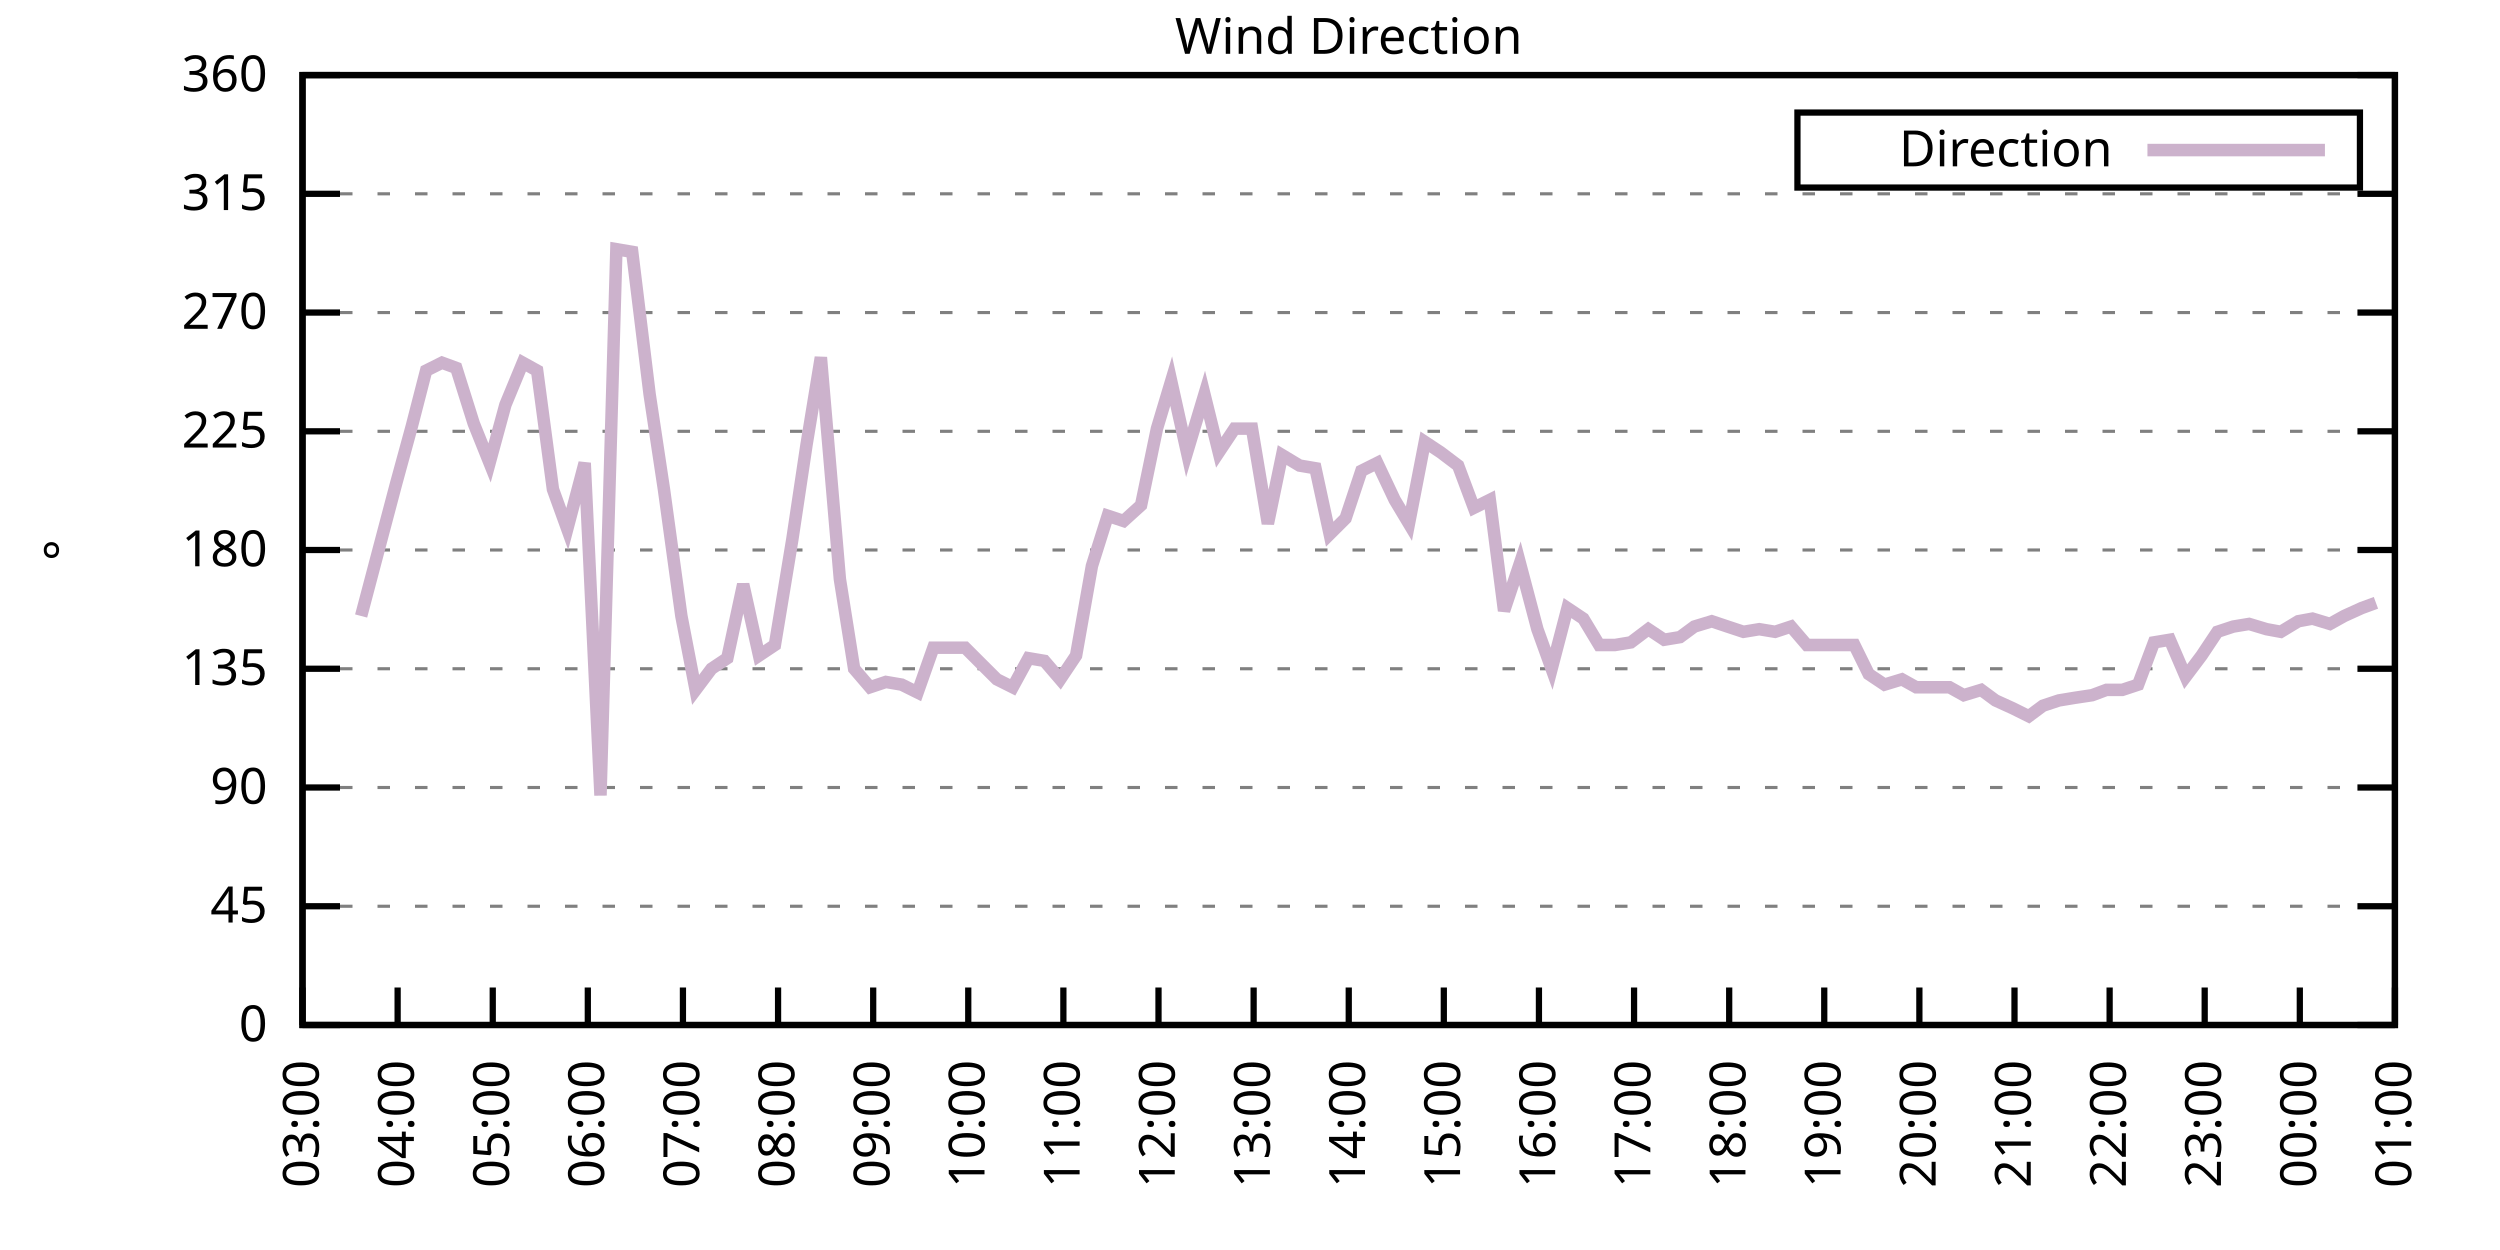
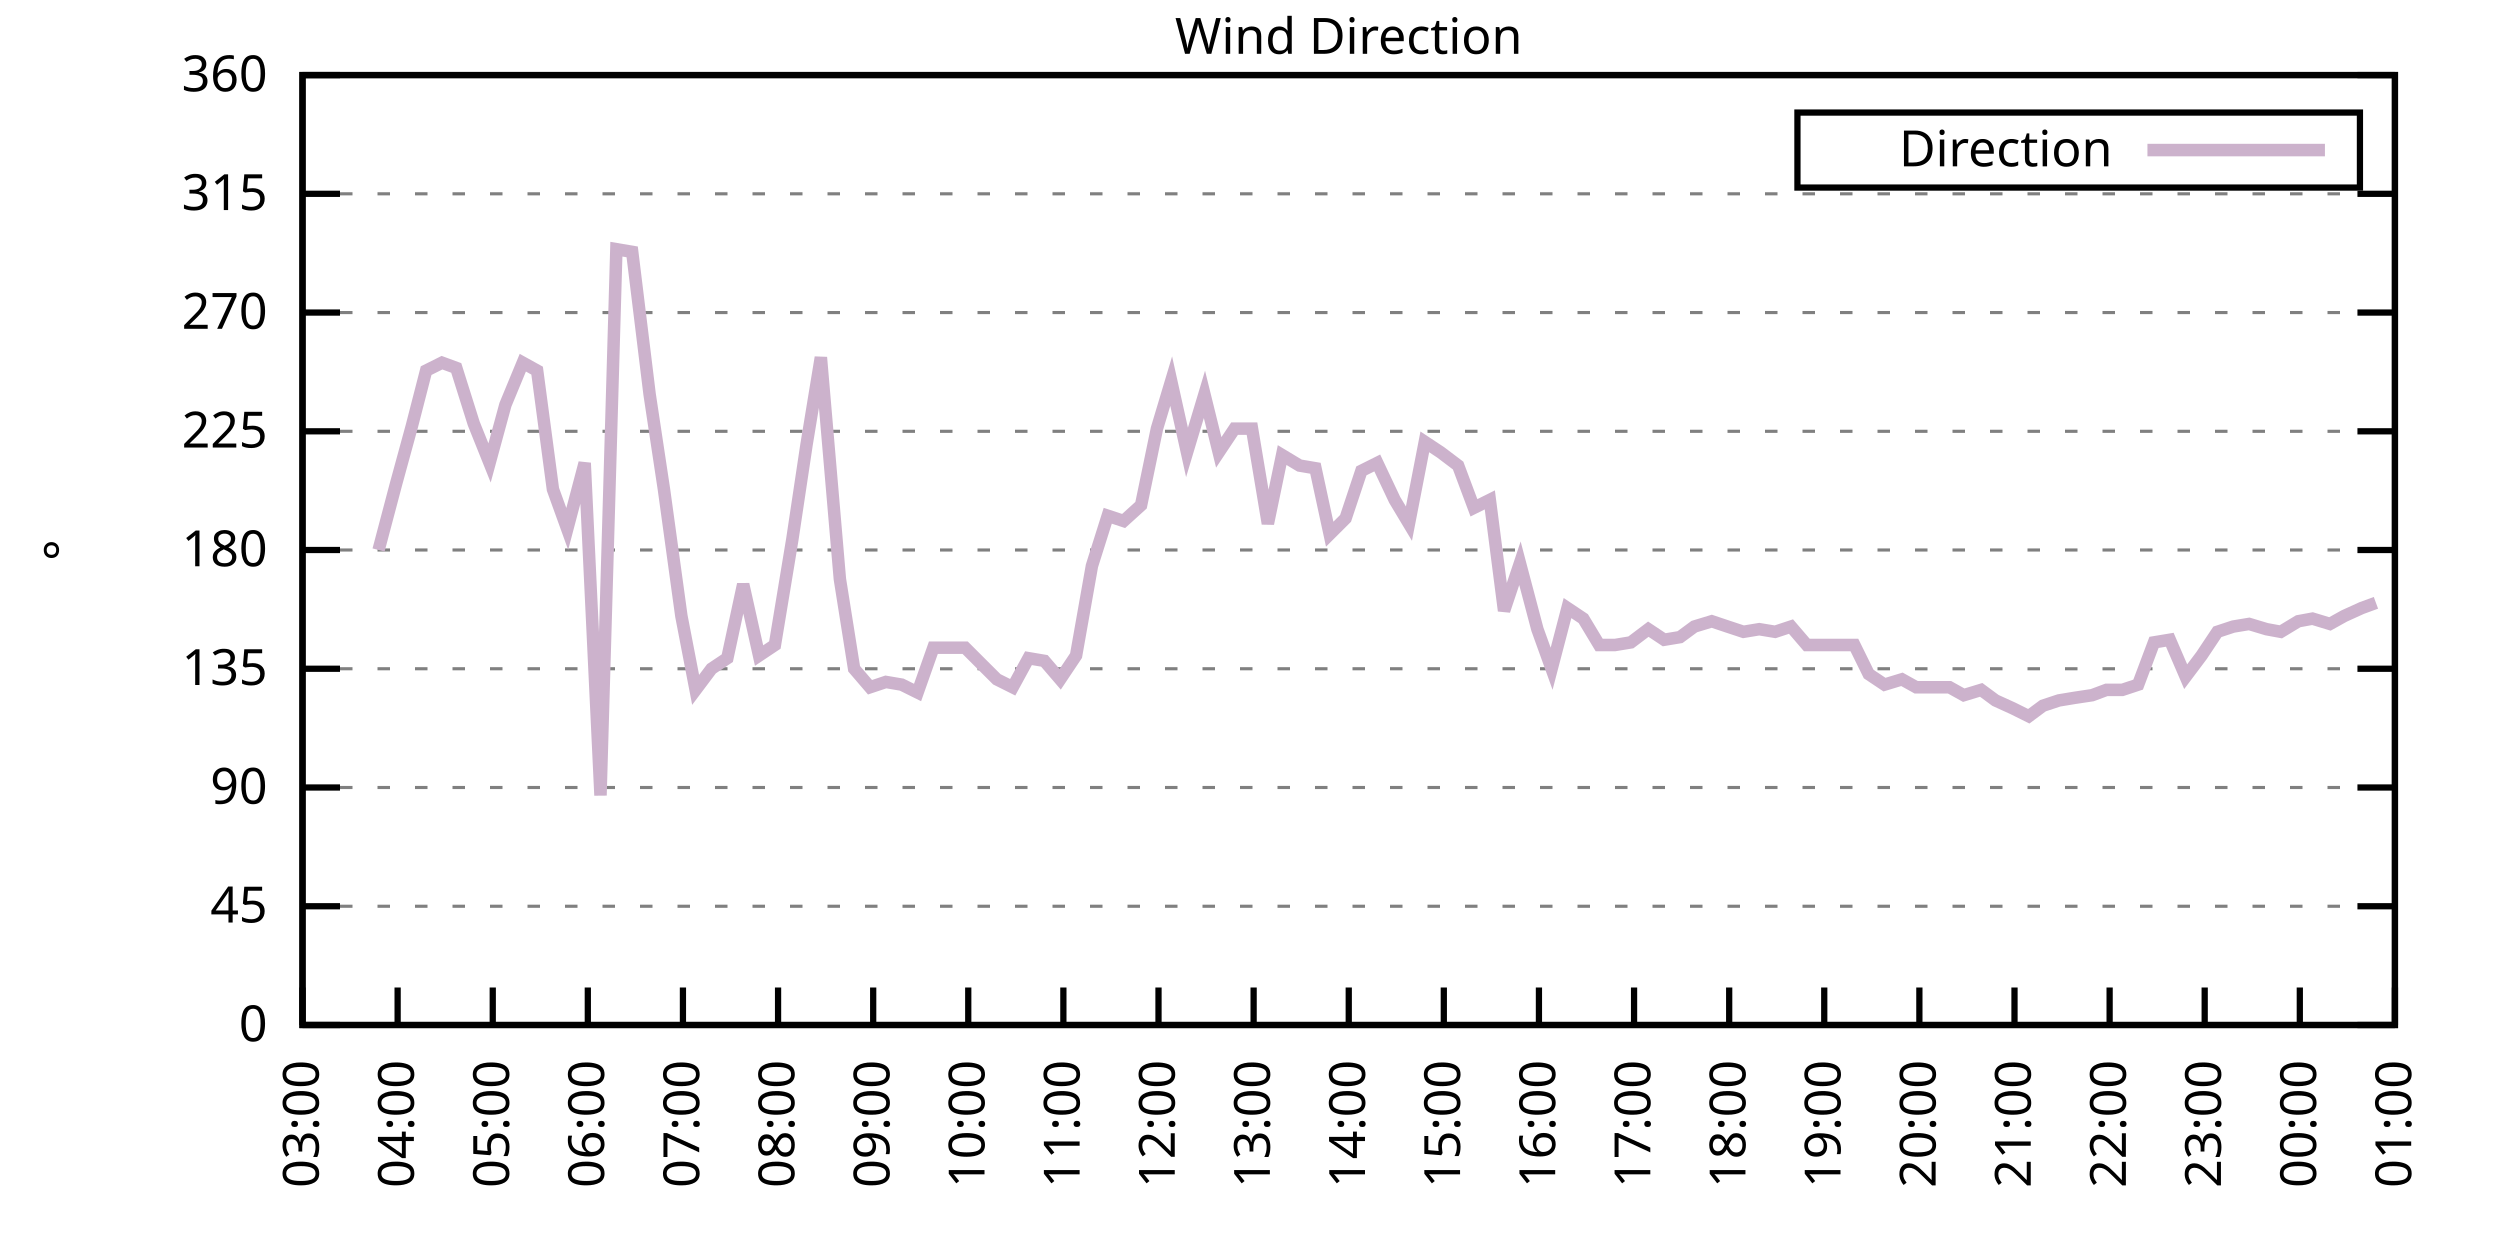
<svg xmlns="http://www.w3.org/2000/svg" xmlns:xlink="http://www.w3.org/1999/xlink" width="400" height="200" viewBox="0 0 400 200">
  <g id="gnuplot_canvas">
    <rect x="0" y="0" width="400" height="200" fill="none" />
    <defs>
      <circle id="gpDot" r="0.5" stroke-width="0.5" stroke="currentColor" />
      <path id="gpPt0" stroke-width="0.333" stroke="currentColor" d="M-1,0 h2 M0,-1 v2" />
      <path id="gpPt1" stroke-width="0.333" stroke="currentColor" d="M-1,-1 L1,1 M1,-1 L-1,1" />
      <path id="gpPt2" stroke-width="0.333" stroke="currentColor" d="M-1,0 L1,0 M0,-1 L0,1 M-1,-1 L1,1 M-1,1 L1,-1" />
      <rect id="gpPt3" stroke-width="0.333" stroke="currentColor" x="-1" y="-1" width="2" height="2" />
      <rect id="gpPt4" stroke-width="0.333" stroke="currentColor" fill="currentColor" x="-1" y="-1" width="2" height="2" />
      <circle id="gpPt5" stroke-width="0.333" stroke="currentColor" cx="0" cy="0" r="1" />
      <use xlink:href="#gpPt5" id="gpPt6" fill="currentColor" stroke="none" />
      <path id="gpPt7" stroke-width="0.333" stroke="currentColor" d="M0,-1.33 L-1.33,0.67 L1.33,0.67 z" />
      <use xlink:href="#gpPt7" id="gpPt8" fill="currentColor" stroke="none" />
      <use xlink:href="#gpPt7" id="gpPt9" stroke="currentColor" transform="rotate(180)" />
      <use xlink:href="#gpPt9" id="gpPt10" fill="currentColor" stroke="none" />
      <use xlink:href="#gpPt3" id="gpPt11" stroke="currentColor" transform="rotate(45)" />
      <use xlink:href="#gpPt11" id="gpPt12" fill="currentColor" stroke="none" />
      <path id="gpPt13" stroke-width="0.333" stroke="currentColor" d="M0,1.330 L1.265,0.411 L0.782,-1.067 L-0.782,-1.076 L-1.265,0.411 z" />
      <use xlink:href="#gpPt13" id="gpPt14" fill="currentColor" stroke="none" />
      <filter id="textbox" filterUnits="objectBoundingBox" x="0" y="0" height="1" width="1">
        <feFlood flood-color="white" flood-opacity="1" result="bgnd" />
        <feComposite in="SourceGraphic" in2="bgnd" operator="atop" />
      </filter>
      <filter id="greybox" filterUnits="objectBoundingBox" x="0" y="0" height="1" width="1">
        <feFlood flood-color="lightgrey" flood-opacity="1" result="grey" />
        <feComposite in="SourceGraphic" in2="grey" operator="atop" />
      </filter>
    </defs>
    <g fill="none" color="white" stroke="currentColor" stroke-width="1.00" stroke-linecap="butt" stroke-linejoin="miter">
</g>
    <g fill="none" color="black" stroke="currentColor" stroke-width="1.00" stroke-linecap="butt" stroke-linejoin="miter">
      <g stroke="none" shape-rendering="crispEdges">
        <polygon fill="rgb(255, 255, 255)" points="48.40,164.00 383.18,164.00 383.18,12.02 48.40,12.02 " />
      </g>
    </g>
    <g fill="none" color="black" stroke="currentColor" stroke-width="1.00" stroke-linecap="butt" stroke-linejoin="miter">
</g>
    <g fill="none" color="black" stroke="black" stroke-width="0.50" stroke-linecap="butt" stroke-linejoin="miter">
</g>
    <g fill="none" color="gray" stroke="currentColor" stroke-width="0.50" stroke-linecap="butt" stroke-linejoin="miter">
      <path stroke="gray" stroke-dasharray="2,4" class="gridline" d="M48.40,164.00 L383.19,164.00  " />
    </g>
    <g fill="none" color="gray" stroke="gray" stroke-width="1.00" stroke-linecap="butt" stroke-linejoin="miter">
</g>
    <g fill="none" color="black" stroke="currentColor" stroke-width="1.00" stroke-linecap="butt" stroke-linejoin="miter">
      <path stroke="black" d="M48.40,164.00 L54.40,164.00 M383.19,164.00 L377.19,164.00  " />
      <g transform="translate(42.80,166.60)" stroke="none" fill="black" font-family="Sans" font-size="8.00" text-anchor="end">
        <text>
          <tspan font-family="Sans"> 0</tspan>
        </text>
      </g>
    </g>
    <g fill="none" color="black" stroke="currentColor" stroke-width="1.00" stroke-linecap="butt" stroke-linejoin="miter">
</g>
    <g fill="none" color="black" stroke="black" stroke-width="0.50" stroke-linecap="butt" stroke-linejoin="miter">
</g>
    <g fill="none" color="gray" stroke="currentColor" stroke-width="0.50" stroke-linecap="butt" stroke-linejoin="miter">
      <path stroke="gray" stroke-dasharray="2,4" class="gridline" d="M48.40,145.00 L383.19,145.00  " />
    </g>
    <g fill="none" color="gray" stroke="gray" stroke-width="1.00" stroke-linecap="butt" stroke-linejoin="miter">
</g>
    <g fill="none" color="black" stroke="currentColor" stroke-width="1.00" stroke-linecap="butt" stroke-linejoin="miter">
      <path stroke="black" d="M48.40,145.00 L54.40,145.00 M383.19,145.00 L377.19,145.00  " />
      <g transform="translate(42.80,147.60)" stroke="none" fill="black" font-family="Sans" font-size="8.00" text-anchor="end">
        <text>
          <tspan font-family="Sans"> 45</tspan>
        </text>
      </g>
    </g>
    <g fill="none" color="black" stroke="currentColor" stroke-width="1.00" stroke-linecap="butt" stroke-linejoin="miter">
</g>
    <g fill="none" color="black" stroke="black" stroke-width="0.50" stroke-linecap="butt" stroke-linejoin="miter">
</g>
    <g fill="none" color="gray" stroke="currentColor" stroke-width="0.50" stroke-linecap="butt" stroke-linejoin="miter">
      <path stroke="gray" stroke-dasharray="2,4" class="gridline" d="M48.40,126.00 L383.19,126.00  " />
    </g>
    <g fill="none" color="gray" stroke="gray" stroke-width="1.00" stroke-linecap="butt" stroke-linejoin="miter">
</g>
    <g fill="none" color="black" stroke="currentColor" stroke-width="1.00" stroke-linecap="butt" stroke-linejoin="miter">
      <path stroke="black" d="M48.40,126.00 L54.40,126.00 M383.19,126.00 L377.19,126.00  " />
      <g transform="translate(42.80,128.60)" stroke="none" fill="black" font-family="Sans" font-size="8.00" text-anchor="end">
        <text>
          <tspan font-family="Sans"> 90</tspan>
        </text>
      </g>
    </g>
    <g fill="none" color="black" stroke="currentColor" stroke-width="1.00" stroke-linecap="butt" stroke-linejoin="miter">
</g>
    <g fill="none" color="black" stroke="black" stroke-width="0.50" stroke-linecap="butt" stroke-linejoin="miter">
</g>
    <g fill="none" color="gray" stroke="currentColor" stroke-width="0.50" stroke-linecap="butt" stroke-linejoin="miter">
      <path stroke="gray" stroke-dasharray="2,4" class="gridline" d="M48.40,107.00 L383.19,107.00  " />
    </g>
    <g fill="none" color="gray" stroke="gray" stroke-width="1.00" stroke-linecap="butt" stroke-linejoin="miter">
</g>
    <g fill="none" color="black" stroke="currentColor" stroke-width="1.00" stroke-linecap="butt" stroke-linejoin="miter">
      <path stroke="black" d="M48.40,107.00 L54.40,107.00 M383.19,107.00 L377.19,107.00  " />
      <g transform="translate(42.80,109.60)" stroke="none" fill="black" font-family="Sans" font-size="8.00" text-anchor="end">
        <text>
          <tspan font-family="Sans"> 135</tspan>
        </text>
      </g>
    </g>
    <g fill="none" color="black" stroke="currentColor" stroke-width="1.00" stroke-linecap="butt" stroke-linejoin="miter">
</g>
    <g fill="none" color="black" stroke="black" stroke-width="0.50" stroke-linecap="butt" stroke-linejoin="miter">
</g>
    <g fill="none" color="gray" stroke="currentColor" stroke-width="0.50" stroke-linecap="butt" stroke-linejoin="miter">
      <path stroke="gray" stroke-dasharray="2,4" class="gridline" d="M48.40,88.00 L383.19,88.00  " />
    </g>
    <g fill="none" color="gray" stroke="gray" stroke-width="1.00" stroke-linecap="butt" stroke-linejoin="miter">
</g>
    <g fill="none" color="black" stroke="currentColor" stroke-width="1.00" stroke-linecap="butt" stroke-linejoin="miter">
      <path stroke="black" d="M48.40,88.00 L54.40,88.00 M383.19,88.00 L377.19,88.00  " />
      <g transform="translate(42.80,90.60)" stroke="none" fill="black" font-family="Sans" font-size="8.00" text-anchor="end">
        <text>
          <tspan font-family="Sans"> 180</tspan>
        </text>
      </g>
    </g>
    <g fill="none" color="black" stroke="currentColor" stroke-width="1.00" stroke-linecap="butt" stroke-linejoin="miter">
</g>
    <g fill="none" color="black" stroke="black" stroke-width="0.50" stroke-linecap="butt" stroke-linejoin="miter">
</g>
    <g fill="none" color="gray" stroke="currentColor" stroke-width="0.50" stroke-linecap="butt" stroke-linejoin="miter">
      <path stroke="gray" stroke-dasharray="2,4" class="gridline" d="M48.40,69.01 L383.19,69.01  " />
    </g>
    <g fill="none" color="gray" stroke="gray" stroke-width="1.00" stroke-linecap="butt" stroke-linejoin="miter">
</g>
    <g fill="none" color="black" stroke="currentColor" stroke-width="1.00" stroke-linecap="butt" stroke-linejoin="miter">
      <path stroke="black" d="M48.40,69.01 L54.40,69.01 M383.19,69.01 L377.19,69.01  " />
      <g transform="translate(42.80,71.61)" stroke="none" fill="black" font-family="Sans" font-size="8.00" text-anchor="end">
        <text>
          <tspan font-family="Sans"> 225</tspan>
        </text>
      </g>
    </g>
    <g fill="none" color="black" stroke="currentColor" stroke-width="1.00" stroke-linecap="butt" stroke-linejoin="miter">
</g>
    <g fill="none" color="black" stroke="black" stroke-width="0.50" stroke-linecap="butt" stroke-linejoin="miter">
</g>
    <g fill="none" color="gray" stroke="currentColor" stroke-width="0.50" stroke-linecap="butt" stroke-linejoin="miter">
      <path stroke="gray" stroke-dasharray="2,4" class="gridline" d="M48.40,50.01 L383.19,50.01  " />
    </g>
    <g fill="none" color="gray" stroke="gray" stroke-width="1.00" stroke-linecap="butt" stroke-linejoin="miter">
</g>
    <g fill="none" color="black" stroke="currentColor" stroke-width="1.00" stroke-linecap="butt" stroke-linejoin="miter">
      <path stroke="black" d="M48.40,50.01 L54.40,50.01 M383.19,50.01 L377.19,50.01  " />
      <g transform="translate(42.80,52.61)" stroke="none" fill="black" font-family="Sans" font-size="8.00" text-anchor="end">
        <text>
          <tspan font-family="Sans"> 270</tspan>
        </text>
      </g>
    </g>
    <g fill="none" color="black" stroke="currentColor" stroke-width="1.00" stroke-linecap="butt" stroke-linejoin="miter">
</g>
    <g fill="none" color="black" stroke="black" stroke-width="0.50" stroke-linecap="butt" stroke-linejoin="miter">
</g>
    <g fill="none" color="gray" stroke="currentColor" stroke-width="0.50" stroke-linecap="butt" stroke-linejoin="miter">
      <path stroke="gray" stroke-dasharray="2,4" class="gridline" d="M48.40,31.01 L383.19,31.01  " />
    </g>
    <g fill="none" color="gray" stroke="gray" stroke-width="1.00" stroke-linecap="butt" stroke-linejoin="miter">
</g>
    <g fill="none" color="black" stroke="currentColor" stroke-width="1.00" stroke-linecap="butt" stroke-linejoin="miter">
      <path stroke="black" d="M48.40,31.01 L54.40,31.01 M383.19,31.01 L377.19,31.01  " />
      <g transform="translate(42.80,33.61)" stroke="none" fill="black" font-family="Sans" font-size="8.00" text-anchor="end">
        <text>
          <tspan font-family="Sans"> 315</tspan>
        </text>
      </g>
    </g>
    <g fill="none" color="black" stroke="currentColor" stroke-width="1.00" stroke-linecap="butt" stroke-linejoin="miter">
</g>
    <g fill="none" color="black" stroke="black" stroke-width="0.50" stroke-linecap="butt" stroke-linejoin="miter">
</g>
    <g fill="none" color="gray" stroke="currentColor" stroke-width="0.50" stroke-linecap="butt" stroke-linejoin="miter">
      <path stroke="gray" stroke-dasharray="2,4" class="gridline" d="M48.40,12.01 L383.19,12.01  " />
    </g>
    <g fill="none" color="gray" stroke="gray" stroke-width="1.00" stroke-linecap="butt" stroke-linejoin="miter">
</g>
    <g fill="none" color="black" stroke="currentColor" stroke-width="1.00" stroke-linecap="butt" stroke-linejoin="miter">
      <path stroke="black" d="M48.40,12.01 L54.40,12.01 M383.19,12.01 L377.19,12.01  " />
      <g transform="translate(42.80,14.61)" stroke="none" fill="black" font-family="Sans" font-size="8.00" text-anchor="end">
        <text>
          <tspan font-family="Sans"> 360</tspan>
        </text>
      </g>
    </g>
    <g fill="none" color="black" stroke="currentColor" stroke-width="1.00" stroke-linecap="butt" stroke-linejoin="miter">
      <path stroke="black" d="M48.40,164.00 L48.40,158.00  " />
      <g transform="translate(51.00,169.60) rotate(270.00)" stroke="none" fill="black" font-family="Sans" font-size="8.00" text-anchor="end">
        <text>
          <tspan font-family="Sans">03:00</tspan>
        </text>
      </g>
    </g>
    <g fill="none" color="black" stroke="currentColor" stroke-width="1.00" stroke-linecap="butt" stroke-linejoin="miter">
      <path stroke="black" d="M63.62,164.00 L63.62,158.00  " />
      <g transform="translate(66.22,169.60) rotate(270.00)" stroke="none" fill="black" font-family="Sans" font-size="8.00" text-anchor="end">
        <text>
          <tspan font-family="Sans">04:00</tspan>
        </text>
      </g>
    </g>
    <g fill="none" color="black" stroke="currentColor" stroke-width="1.00" stroke-linecap="butt" stroke-linejoin="miter">
      <path stroke="black" d="M78.84,164.00 L78.84,158.00  " />
      <g transform="translate(81.44,169.60) rotate(270.00)" stroke="none" fill="black" font-family="Sans" font-size="8.00" text-anchor="end">
        <text>
          <tspan font-family="Sans">05:00</tspan>
        </text>
      </g>
    </g>
    <g fill="none" color="black" stroke="currentColor" stroke-width="1.00" stroke-linecap="butt" stroke-linejoin="miter">
      <path stroke="black" d="M94.05,164.00 L94.05,158.00  " />
      <g transform="translate(96.65,169.60) rotate(270.00)" stroke="none" fill="black" font-family="Sans" font-size="8.00" text-anchor="end">
        <text>
          <tspan font-family="Sans">06:00</tspan>
        </text>
      </g>
    </g>
    <g fill="none" color="black" stroke="currentColor" stroke-width="1.00" stroke-linecap="butt" stroke-linejoin="miter">
      <path stroke="black" d="M109.27,164.00 L109.27,158.00  " />
      <g transform="translate(111.87,169.60) rotate(270.00)" stroke="none" fill="black" font-family="Sans" font-size="8.00" text-anchor="end">
        <text>
          <tspan font-family="Sans">07:00</tspan>
        </text>
      </g>
    </g>
    <g fill="none" color="black" stroke="currentColor" stroke-width="1.00" stroke-linecap="butt" stroke-linejoin="miter">
      <path stroke="black" d="M124.49,164.00 L124.49,158.00  " />
      <g transform="translate(127.09,169.60) rotate(270.00)" stroke="none" fill="black" font-family="Sans" font-size="8.00" text-anchor="end">
        <text>
          <tspan font-family="Sans">08:00</tspan>
        </text>
      </g>
    </g>
    <g fill="none" color="black" stroke="currentColor" stroke-width="1.00" stroke-linecap="butt" stroke-linejoin="miter">
      <path stroke="black" d="M139.71,164.00 L139.71,158.00  " />
      <g transform="translate(142.31,169.60) rotate(270.00)" stroke="none" fill="black" font-family="Sans" font-size="8.00" text-anchor="end">
        <text>
          <tspan font-family="Sans">09:00</tspan>
        </text>
      </g>
    </g>
    <g fill="none" color="black" stroke="currentColor" stroke-width="1.00" stroke-linecap="butt" stroke-linejoin="miter">
      <path stroke="black" d="M154.92,164.00 L154.92,158.00  " />
      <g transform="translate(157.52,169.60) rotate(270.00)" stroke="none" fill="black" font-family="Sans" font-size="8.00" text-anchor="end">
        <text>
          <tspan font-family="Sans">10:00</tspan>
        </text>
      </g>
    </g>
    <g fill="none" color="black" stroke="currentColor" stroke-width="1.00" stroke-linecap="butt" stroke-linejoin="miter">
      <path stroke="black" d="M170.14,164.00 L170.14,158.00  " />
      <g transform="translate(172.74,169.60) rotate(270.00)" stroke="none" fill="black" font-family="Sans" font-size="8.00" text-anchor="end">
        <text>
          <tspan font-family="Sans">11:00</tspan>
        </text>
      </g>
    </g>
    <g fill="none" color="black" stroke="currentColor" stroke-width="1.00" stroke-linecap="butt" stroke-linejoin="miter">
      <path stroke="black" d="M185.36,164.00 L185.36,158.00  " />
      <g transform="translate(187.96,169.60) rotate(270.00)" stroke="none" fill="black" font-family="Sans" font-size="8.00" text-anchor="end">
        <text>
          <tspan font-family="Sans">12:00</tspan>
        </text>
      </g>
    </g>
    <g fill="none" color="black" stroke="currentColor" stroke-width="1.00" stroke-linecap="butt" stroke-linejoin="miter">
      <path stroke="black" d="M200.58,164.00 L200.58,158.00  " />
      <g transform="translate(203.18,169.60) rotate(270.00)" stroke="none" fill="black" font-family="Sans" font-size="8.00" text-anchor="end">
        <text>
          <tspan font-family="Sans">13:00</tspan>
        </text>
      </g>
    </g>
    <g fill="none" color="black" stroke="currentColor" stroke-width="1.00" stroke-linecap="butt" stroke-linejoin="miter">
      <path stroke="black" d="M215.80,164.00 L215.80,158.00  " />
      <g transform="translate(218.40,169.60) rotate(270.00)" stroke="none" fill="black" font-family="Sans" font-size="8.00" text-anchor="end">
        <text>
          <tspan font-family="Sans">14:00</tspan>
        </text>
      </g>
    </g>
    <g fill="none" color="black" stroke="currentColor" stroke-width="1.00" stroke-linecap="butt" stroke-linejoin="miter">
      <path stroke="black" d="M231.01,164.00 L231.01,158.00  " />
      <g transform="translate(233.61,169.60) rotate(270.00)" stroke="none" fill="black" font-family="Sans" font-size="8.00" text-anchor="end">
        <text>
          <tspan font-family="Sans">15:00</tspan>
        </text>
      </g>
    </g>
    <g fill="none" color="black" stroke="currentColor" stroke-width="1.00" stroke-linecap="butt" stroke-linejoin="miter">
      <path stroke="black" d="M246.23,164.00 L246.23,158.00  " />
      <g transform="translate(248.83,169.60) rotate(270.00)" stroke="none" fill="black" font-family="Sans" font-size="8.00" text-anchor="end">
        <text>
          <tspan font-family="Sans">16:00</tspan>
        </text>
      </g>
    </g>
    <g fill="none" color="black" stroke="currentColor" stroke-width="1.00" stroke-linecap="butt" stroke-linejoin="miter">
      <path stroke="black" d="M261.45,164.00 L261.45,158.00  " />
      <g transform="translate(264.05,169.60) rotate(270.00)" stroke="none" fill="black" font-family="Sans" font-size="8.00" text-anchor="end">
        <text>
          <tspan font-family="Sans">17:00</tspan>
        </text>
      </g>
    </g>
    <g fill="none" color="black" stroke="currentColor" stroke-width="1.00" stroke-linecap="butt" stroke-linejoin="miter">
      <path stroke="black" d="M276.67,164.00 L276.67,158.00  " />
      <g transform="translate(279.27,169.60) rotate(270.00)" stroke="none" fill="black" font-family="Sans" font-size="8.00" text-anchor="end">
        <text>
          <tspan font-family="Sans">18:00</tspan>
        </text>
      </g>
    </g>
    <g fill="none" color="black" stroke="currentColor" stroke-width="1.00" stroke-linecap="butt" stroke-linejoin="miter">
      <path stroke="black" d="M291.88,164.00 L291.88,158.00  " />
      <g transform="translate(294.48,169.60) rotate(270.00)" stroke="none" fill="black" font-family="Sans" font-size="8.00" text-anchor="end">
        <text>
          <tspan font-family="Sans">19:00</tspan>
        </text>
      </g>
    </g>
    <g fill="none" color="black" stroke="currentColor" stroke-width="1.00" stroke-linecap="butt" stroke-linejoin="miter">
      <path stroke="black" d="M307.10,164.00 L307.10,158.00  " />
      <g transform="translate(309.70,169.60) rotate(270.00)" stroke="none" fill="black" font-family="Sans" font-size="8.00" text-anchor="end">
        <text>
          <tspan font-family="Sans">20:00</tspan>
        </text>
      </g>
    </g>
    <g fill="none" color="black" stroke="currentColor" stroke-width="1.00" stroke-linecap="butt" stroke-linejoin="miter">
      <path stroke="black" d="M322.32,164.00 L322.32,158.00  " />
      <g transform="translate(324.92,169.60) rotate(270.00)" stroke="none" fill="black" font-family="Sans" font-size="8.00" text-anchor="end">
        <text>
          <tspan font-family="Sans">21:00</tspan>
        </text>
      </g>
    </g>
    <g fill="none" color="black" stroke="currentColor" stroke-width="1.00" stroke-linecap="butt" stroke-linejoin="miter">
      <path stroke="black" d="M337.54,164.00 L337.54,158.00  " />
      <g transform="translate(340.14,169.60) rotate(270.00)" stroke="none" fill="black" font-family="Sans" font-size="8.00" text-anchor="end">
        <text>
          <tspan font-family="Sans">22:00</tspan>
        </text>
      </g>
    </g>
    <g fill="none" color="black" stroke="currentColor" stroke-width="1.00" stroke-linecap="butt" stroke-linejoin="miter">
      <path stroke="black" d="M352.75,164.00 L352.75,158.00  " />
      <g transform="translate(355.35,169.60) rotate(270.00)" stroke="none" fill="black" font-family="Sans" font-size="8.00" text-anchor="end">
        <text>
          <tspan font-family="Sans">23:00</tspan>
        </text>
      </g>
    </g>
    <g fill="none" color="black" stroke="currentColor" stroke-width="1.00" stroke-linecap="butt" stroke-linejoin="miter">
      <path stroke="black" d="M367.97,164.00 L367.97,158.00  " />
      <g transform="translate(370.57,169.60) rotate(270.00)" stroke="none" fill="black" font-family="Sans" font-size="8.00" text-anchor="end">
        <text>
          <tspan font-family="Sans">00:00</tspan>
        </text>
      </g>
    </g>
    <g fill="none" color="black" stroke="currentColor" stroke-width="1.00" stroke-linecap="butt" stroke-linejoin="miter">
      <path stroke="black" d="M383.19,164.00 L383.19,158.00  " />
      <g transform="translate(385.79,169.60) rotate(270.00)" stroke="none" fill="black" font-family="Sans" font-size="8.00" text-anchor="end">
        <text>
          <tspan font-family="Sans">01:00</tspan>
        </text>
      </g>
    </g>
    <g fill="none" color="black" stroke="currentColor" stroke-width="1.00" stroke-linecap="butt" stroke-linejoin="miter">
</g>
    <g fill="none" color="black" stroke="currentColor" stroke-width="1.00" stroke-linecap="butt" stroke-linejoin="miter">
      <path stroke="black" d="M48.40,12.01 L48.40,164.00 L383.19,164.00 L383.19,12.01 L48.40,12.01 Z  " />
    </g>
    <g fill="none" color="black" stroke="currentColor" stroke-width="1.00" stroke-linecap="butt" stroke-linejoin="miter">
</g>
    <g fill="none" color="black" stroke="currentColor" stroke-width="1.00" stroke-linecap="butt" stroke-linejoin="miter">
      <path stroke="black" d="M287.59,30.01 L287.59,18.01 L377.59,18.01 L377.59,30.01 L287.59,30.01 Z  " />
    </g>
    <g id="Wind_direction_plot_1">
      <g fill="none" color="white" stroke="black" stroke-width="2.00" stroke-linecap="butt" stroke-linejoin="miter">
</g>
      <g fill="none" color="black" stroke="currentColor" stroke-width="2.00" stroke-linecap="butt" stroke-linejoin="miter">
        <g transform="translate(337.99,26.61)" stroke="none" fill="black" font-family="Sans" font-size="8.00" text-anchor="end">
          <text>
            <tspan font-family="Sans">Direction</tspan>
          </text>
        </g>
      </g>
      <g fill="none" color="black" stroke="currentColor" stroke-width="2.00" stroke-linecap="butt" stroke-linejoin="miter">
-         <path stroke="rgb(204, 178, 204)" d="M343.59,24.01 L371.99,24.01 M57.78,98.56 L60.57,88.00 L63.36,77.45 L65.90,68.16 L68.18,59.30 L70.72,58.03   L73.00,58.87 L75.79,67.74 L78.33,74.07 L80.86,64.78 L83.65,58.03 L85.94,59.30 L88.47,78.29 L90.76,84.63   L93.55,74.07 L96.08,127.27 L98.62,39.87 L101.15,40.30 L103.94,63.10 L106.23,78.29 L109.02,98.56 L111.30,110.38   L113.84,107.00 L116.37,105.31 L118.91,93.49 L121.45,104.89 L123.98,103.20 L126.77,86.32 L129.05,71.12 L131.34,57.18   L134.38,92.65 L136.66,107.00 L139.20,109.96 L141.74,109.11 L144.27,109.54 L146.81,110.80 L149.34,103.63 L151.88,103.63   L154.42,103.63 L156.95,106.16 L159.49,108.69 L162.03,109.96 L164.56,105.31 L167.10,105.74 L169.63,108.69 L172.17,104.89   L174.71,90.54 L177.24,82.52 L179.78,83.36 L182.57,80.83 L185.11,68.58 L187.39,60.98 L189.92,72.38 L192.71,63.10   L195.00,72.38 L197.53,68.58 L200.32,68.58 L202.86,83.78 L205.14,72.81 L207.93,74.49 L210.47,74.92 L212.75,85.47   L215.29,82.94 L217.82,75.34 L220.36,74.07 L223.15,79.98 L225.43,83.78 L227.97,70.70 L230.51,72.38 L233.30,74.49   L235.83,81.25 L238.37,79.98 L240.65,97.72 L243.19,90.12 L245.98,100.67 L248.26,107.00 L250.80,97.29 L253.33,98.98   L255.87,103.20 L258.40,103.20 L260.94,102.78 L263.73,100.67 L266.27,102.36 L268.80,101.94 L271.09,100.25 L273.88,99.40   L276.41,100.25 L278.95,101.09 L281.48,100.67 L284.02,101.09 L286.56,100.25 L289.09,103.20 L294.17,103.20 L296.70,103.20   L298.99,107.85 L301.52,109.54 L304.31,108.69 L306.59,109.96 L309.38,109.96 L311.92,109.96 L314.20,111.23 L316.99,110.38   L319.28,112.07 L322.07,113.34 L324.60,114.60 L326.88,112.91 L329.42,112.07 L331.96,111.65 L334.75,111.23 L337.03,110.38   L339.57,110.38 L342.10,109.54 L344.64,102.78 L347.17,102.36 L349.71,108.27 L352.25,104.89 L354.78,101.09 L357.32,100.25   L359.86,99.83 L362.65,100.67 L364.93,101.09 L367.72,99.40 L370.00,98.98 L372.79,99.83 L375.07,98.56 L377.86,97.29   L380.15,96.45  " />
+         <path stroke="rgb(204, 178, 204)" d="M343.59,24.01 L371.99,24.01 M60.57,88.00 L63.36,77.45 L65.90,68.16 L68.18,59.30 L70.72,58.03 L73.00,58.87   L75.79,67.74 L78.33,74.07 L80.86,64.78 L83.65,58.03 L85.94,59.30 L88.47,78.29 L90.76,84.63 L93.55,74.07   L96.08,127.27 L98.62,39.87 L101.15,40.30 L103.94,63.10 L106.23,78.29 L109.02,98.56 L111.30,110.38 L113.84,107.00   L116.37,105.31 L118.91,93.49 L121.45,104.89 L123.98,103.20 L126.77,86.32 L129.05,71.12 L131.34,57.18 L134.38,92.65   L136.66,107.00 L139.20,109.96 L141.74,109.11 L144.27,109.54 L146.81,110.80 L149.34,103.63 L151.88,103.63 L154.42,103.63   L156.95,106.16 L159.49,108.69 L162.03,109.96 L164.56,105.31 L167.10,105.74 L169.63,108.69 L172.17,104.89 L174.71,90.54   L177.24,82.52 L179.78,83.36 L182.57,80.83 L185.11,68.58 L187.39,60.98 L189.92,72.38 L192.71,63.10 L195.00,72.38   L197.53,68.58 L200.32,68.58 L202.86,83.78 L205.14,72.81 L207.93,74.49 L210.47,74.92 L212.75,85.47 L215.29,82.94   L217.82,75.34 L220.36,74.07 L223.15,79.98 L225.43,83.78 L227.97,70.70 L230.51,72.38 L233.30,74.49 L235.83,81.25   L238.37,79.98 L240.65,97.72 L243.19,90.12 L245.98,100.67 L248.26,107.00 L250.80,97.29 L253.33,98.98 L255.87,103.20   L258.40,103.20 L260.94,102.78 L263.73,100.67 L266.27,102.36 L268.80,101.94 L271.09,100.25 L273.88,99.40 L276.41,100.25   L278.95,101.09 L281.48,100.67 L284.02,101.09 L286.56,100.25 L289.09,103.20 L294.17,103.20 L296.70,103.20 L298.99,107.85   L301.52,109.54 L304.31,108.69 L306.59,109.96 L309.38,109.96 L311.92,109.96 L314.20,111.23 L316.99,110.38 L319.28,112.07   L322.07,113.34 L324.60,114.60 L326.88,112.91 L329.42,112.07 L331.96,111.65 L334.75,111.23 L337.03,110.38 L339.57,110.38   L342.10,109.54 L344.64,102.78 L347.17,102.36 L349.71,108.27 L352.25,104.89 L354.78,101.09 L357.32,100.25 L359.86,99.83   L362.65,100.67 L364.93,101.09 L367.72,99.40 L370.00,98.98 L372.79,99.83 L375.07,98.56 L377.86,97.29 L380.15,96.45    " />
      </g>
    </g>
    <g fill="none" color="black" stroke="currentColor" stroke-width="2.00" stroke-linecap="butt" stroke-linejoin="miter">
</g>
    <g fill="none" color="black" stroke="black" stroke-width="1.00" stroke-linecap="butt" stroke-linejoin="miter">
</g>
    <g fill="none" color="black" stroke="currentColor" stroke-width="1.00" stroke-linecap="butt" stroke-linejoin="miter">
      <path stroke="black" d="M48.40,12.01 L48.40,164.00 L383.19,164.00 L383.19,12.01 L48.40,12.01 Z  " />
      <g transform="translate(12.80,88.01) rotate(270.00)" stroke="none" fill="black" font-family="Sans" font-size="8.00" text-anchor="middle">
        <text>
          <tspan font-family="Sans">°</tspan>
        </text>
      </g>
    </g>
    <g fill="none" color="black" stroke="currentColor" stroke-width="1.00" stroke-linecap="butt" stroke-linejoin="miter">
</g>
    <g fill="none" color="black" stroke="currentColor" stroke-width="1.00" stroke-linecap="butt" stroke-linejoin="miter">
      <g transform="translate(215.79,8.61)" stroke="none" fill="black" font-family="Sans" font-size="8.00" text-anchor="middle">
        <text>
          <tspan font-family="Sans">Wind Direction</tspan>
        </text>
      </g>
    </g>
    <g fill="none" color="black" stroke="currentColor" stroke-width="1.00" stroke-linecap="butt" stroke-linejoin="miter">
</g>
  </g>
</svg>
